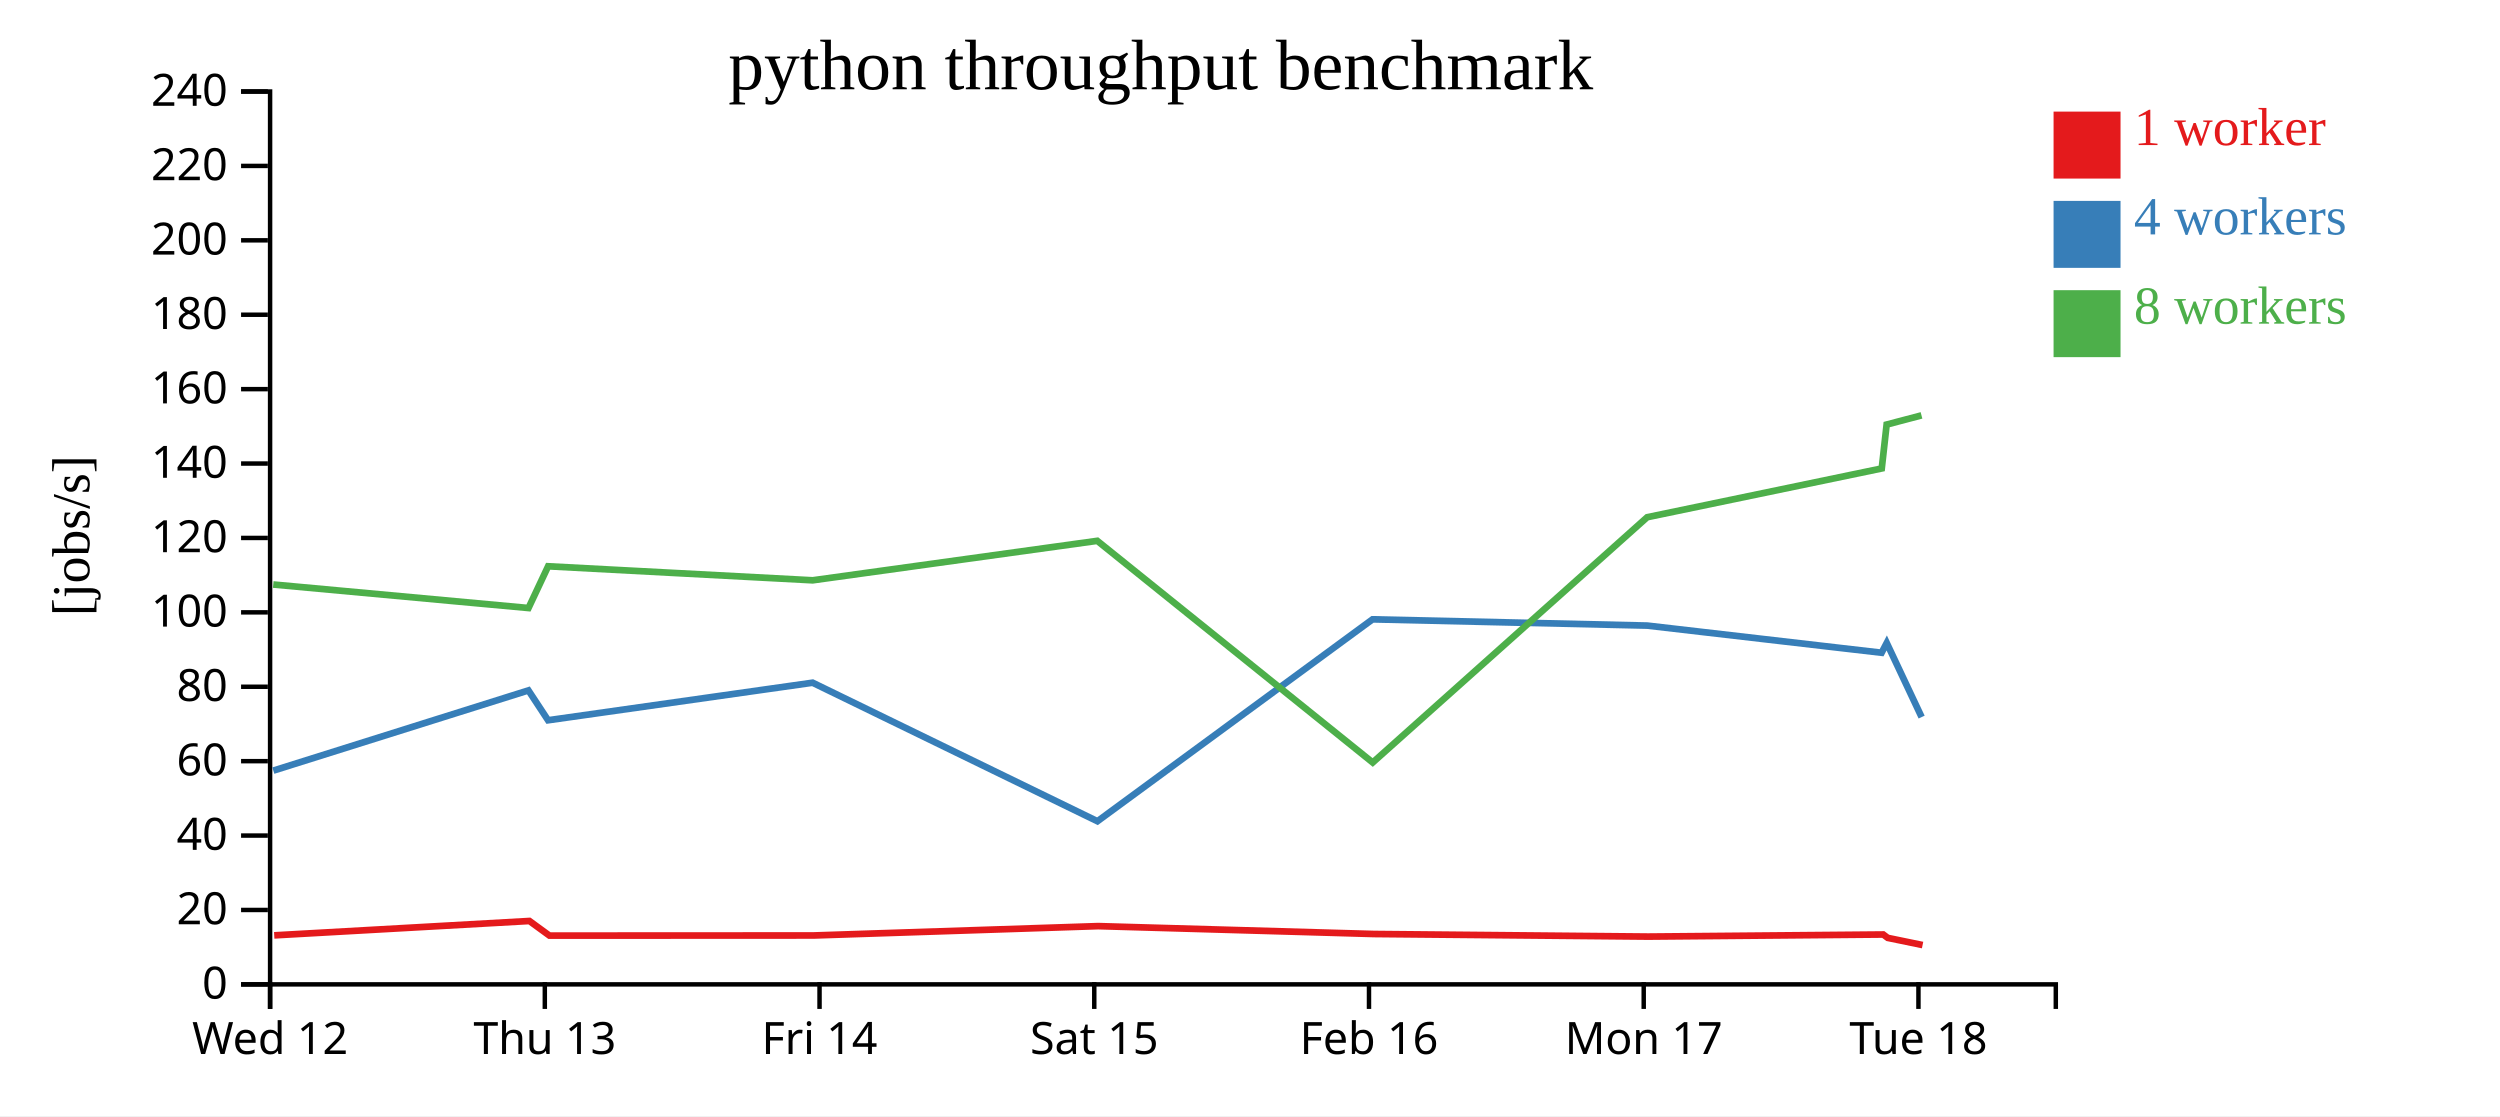
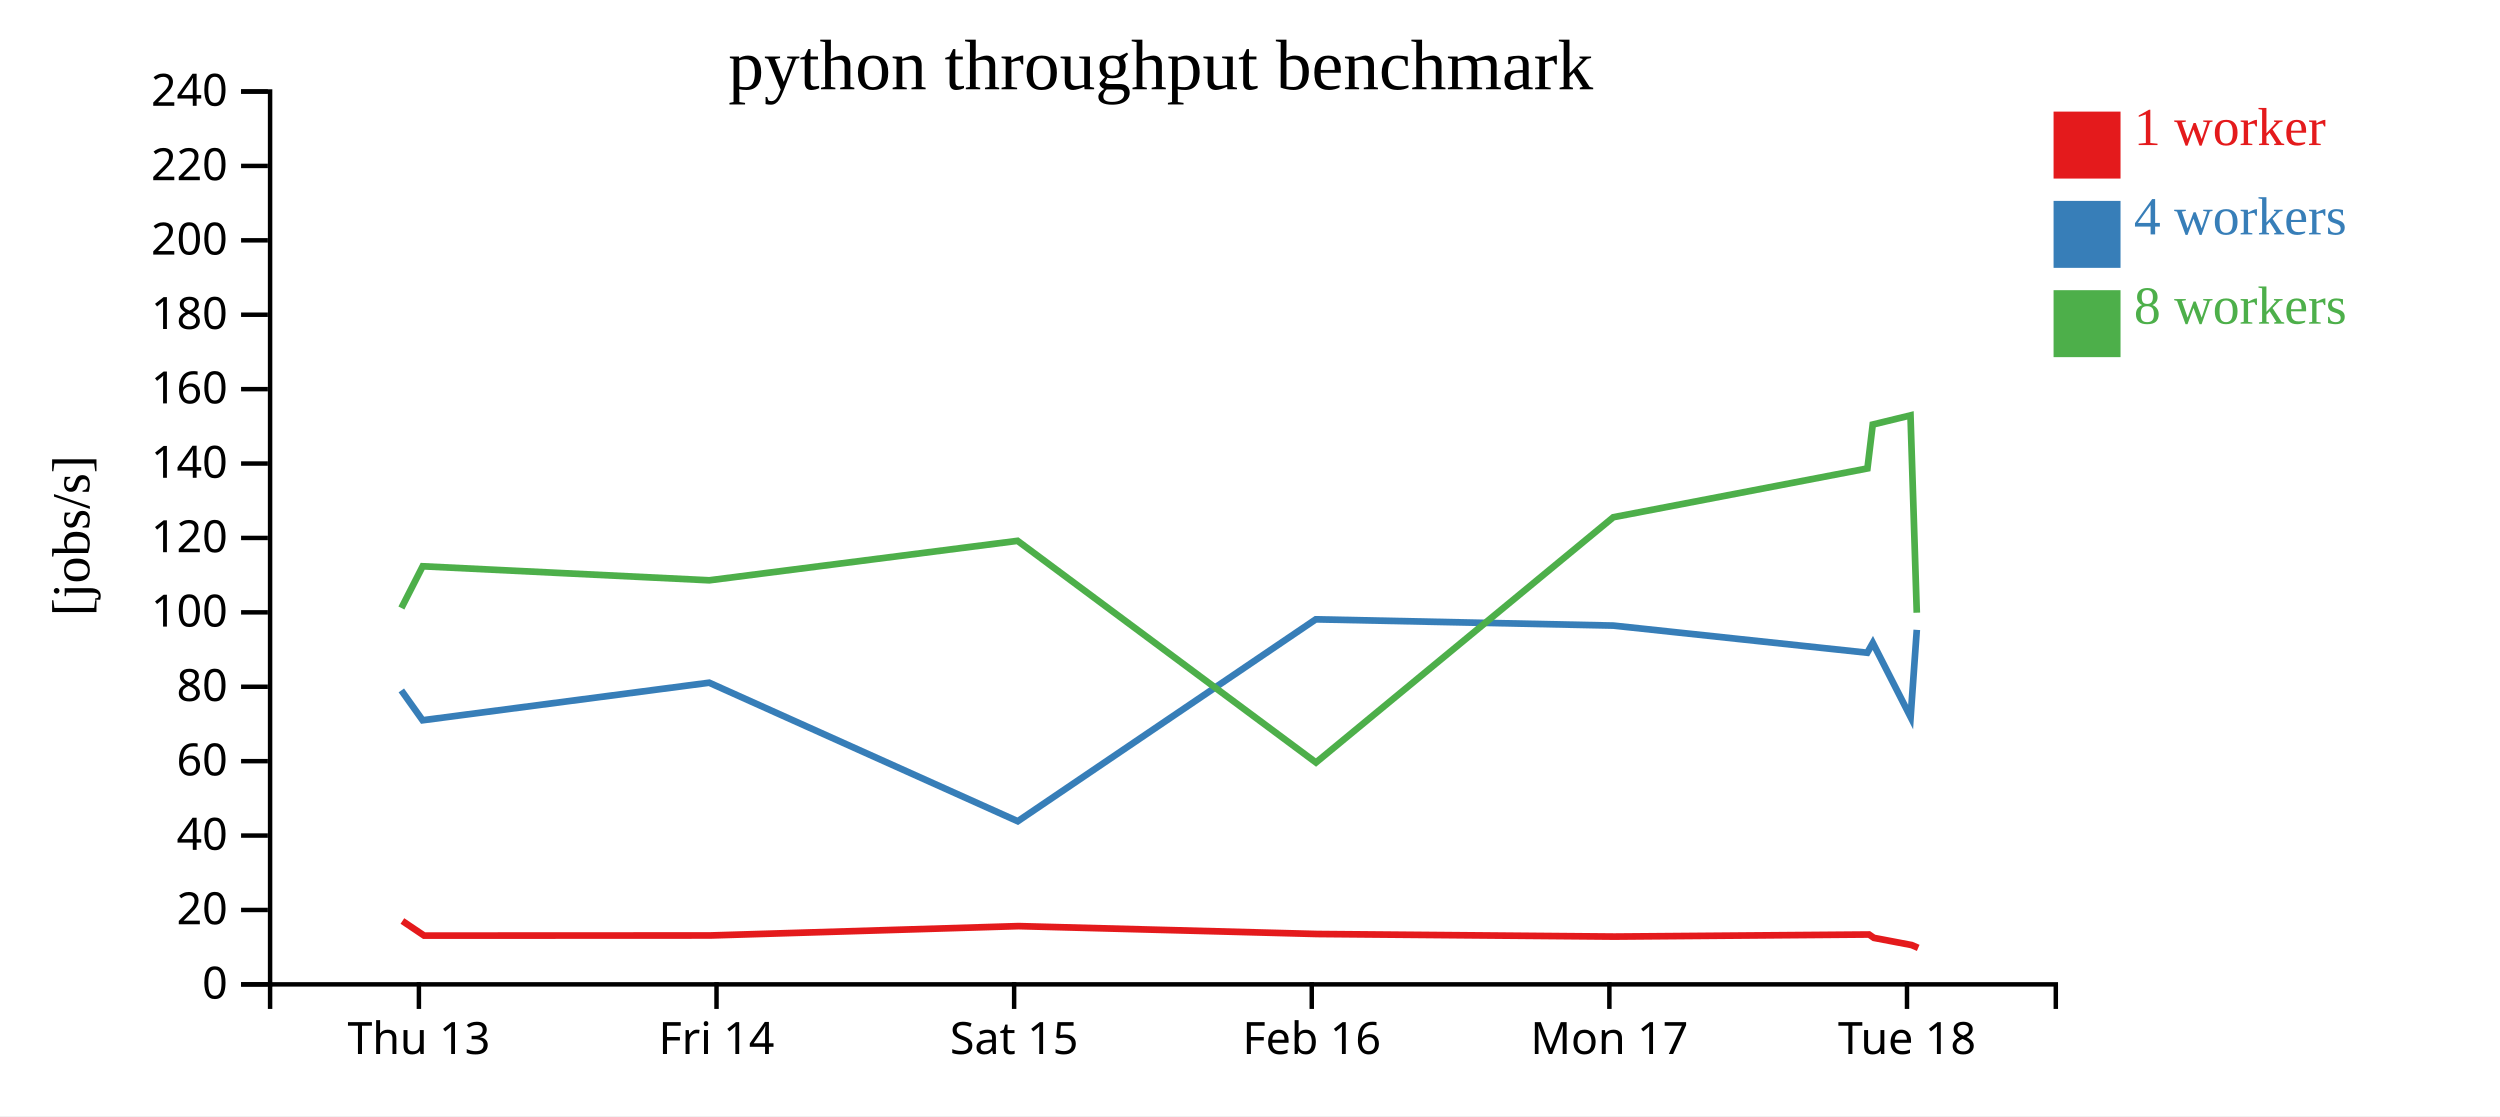
<svg xmlns="http://www.w3.org/2000/svg" width="560" height="250">
  <rect width="100%" height="100%" fill="white" />
  <g transform="translate(60,20)">
    <g transform="translate(0,200)" fill="none" font-size="10" font-family="sans-serif" text-anchor="middle">
      <path class="domain" stroke="currentColor" d="M0.5,6V0.5H400.5V6" />
-       <g class="tick" opacity="1" transform="translate(0.5,0)">
-         <line stroke="currentColor" y2="6" />
-         <text fill="currentColor" y="9" dy="0.71em">Wed 12</text>
-       </g>
-       <g class="tick" opacity="1" transform="translate(62.03846,0)">
+       <g class="tick" opacity="1" transform="translate(33.83333,0)">
        <line stroke="currentColor" y2="6" />
        <text fill="currentColor" y="9" dy="0.71em">Thu 13</text>
      </g>
-       <g class="tick" opacity="1" transform="translate(123.5769,0)">
+       <g class="tick" opacity="1" transform="translate(100.5,0)">
        <line stroke="currentColor" y2="6" />
        <text fill="currentColor" y="9" dy="0.71em">Fri 14</text>
      </g>
-       <g class="tick" opacity="1" transform="translate(185.1154,0)">
+       <g class="tick" opacity="1" transform="translate(167.1667,0)">
        <line stroke="currentColor" y2="6" />
        <text fill="currentColor" y="9" dy="0.71em">Sat 15</text>
      </g>
-       <g class="tick" opacity="1" transform="translate(246.6538,0)">
+       <g class="tick" opacity="1" transform="translate(233.8333,0)">
        <line stroke="currentColor" y2="6" />
        <text fill="currentColor" y="9" dy="0.71em">Feb 16</text>
      </g>
-       <g class="tick" opacity="1" transform="translate(308.1923,0)">
+       <g class="tick" opacity="1" transform="translate(300.5,0)">
        <line stroke="currentColor" y2="6" />
        <text fill="currentColor" y="9" dy="0.71em">Mon 17</text>
      </g>
-       <g class="tick" opacity="1" transform="translate(369.7308,0)">
+       <g class="tick" opacity="1" transform="translate(367.1667,0)">
        <line stroke="currentColor" y2="6" />
        <text fill="currentColor" y="9" dy="0.71em">Tue 18</text>
      </g>
    </g>
    <g fill="none" font-size="10" font-family="sans-serif" text-anchor="end">
      <path class="domain" stroke="currentColor" d="M-6,200.5H0.5V0.5H-6" />
      <g class="tick" opacity="1" transform="translate(0,200.5)">
        <line stroke="currentColor" x2="-6" />
        <text fill="currentColor" x="-9" dy="0.32em">0</text>
      </g>
      <g class="tick" opacity="1" transform="translate(0,183.8333)">
        <line stroke="currentColor" x2="-6" />
        <text fill="currentColor" x="-9" dy="0.32em">20</text>
      </g>
      <g class="tick" opacity="1" transform="translate(0,167.1667)">
        <line stroke="currentColor" x2="-6" />
        <text fill="currentColor" x="-9" dy="0.32em">40</text>
      </g>
      <g class="tick" opacity="1" transform="translate(0,150.5)">
        <line stroke="currentColor" x2="-6" />
        <text fill="currentColor" x="-9" dy="0.32em">60</text>
      </g>
      <g class="tick" opacity="1" transform="translate(0,133.8333)">
        <line stroke="currentColor" x2="-6" />
        <text fill="currentColor" x="-9" dy="0.32em">80</text>
      </g>
      <g class="tick" opacity="1" transform="translate(0,117.1667)">
        <line stroke="currentColor" x2="-6" />
        <text fill="currentColor" x="-9" dy="0.32em">100</text>
      </g>
      <g class="tick" opacity="1" transform="translate(0,100.5)">
        <line stroke="currentColor" x2="-6" />
        <text fill="currentColor" x="-9" dy="0.32em">120</text>
      </g>
      <g class="tick" opacity="1" transform="translate(0,83.83333)">
        <line stroke="currentColor" x2="-6" />
        <text fill="currentColor" x="-9" dy="0.32em">140</text>
      </g>
      <g class="tick" opacity="1" transform="translate(0,67.16667)">
        <line stroke="currentColor" x2="-6" />
        <text fill="currentColor" x="-9" dy="0.32em">160</text>
      </g>
      <g class="tick" opacity="1" transform="translate(0,50.5)">
        <line stroke="currentColor" x2="-6" />
        <text fill="currentColor" x="-9" dy="0.32em">180</text>
      </g>
      <g class="tick" opacity="1" transform="translate(0,33.83333)">
        <line stroke="currentColor" x2="-6" />
        <text fill="currentColor" x="-9" dy="0.32em">200</text>
      </g>
      <g class="tick" opacity="1" transform="translate(0,17.16667)">
        <line stroke="currentColor" x2="-6" />
        <text fill="currentColor" x="-9" dy="0.32em">220</text>
      </g>
      <g class="tick" opacity="1" transform="translate(0,0.5)">
        <line stroke="currentColor" x2="-6" />
        <text fill="currentColor" x="-9" dy="0.32em">240</text>
      </g>
    </g>
    <text text-anchor="middle" style="font-size: 12px" transform="rotate(-90)" y="-40" x="-100">[jobs/s]</text>
    <text text-anchor="middle" style="font-size: 16px" y="0" x="200">python throughput benchmark</text>
-     <path class="line" fill="none" stroke="#e41a1c" stroke-width="1.5" d="M1.423,189.52L58.587,186.301L63.084,189.578L122.231,189.547L185.992,187.452L247.768,189.218L309.196,189.797L361.851,189.33L362.849,190.083L370.658,191.694" />
-     <path class="line" fill="none" stroke="#377eb8" stroke-width="1.5" d="M1.224,152.619L58.366,134.651L62.765,141.339L122.028,132.926L185.823,163.959L247.45,118.731L308.977,120.133L361.479,126.215L362.628,124.021L370.445,140.629" />
-     <path class="line" fill="none" stroke="#4daf4a" stroke-width="1.5" d="M1.207,110.931L58.381,116.197L62.78,106.848L122.042,109.988L185.787,101.147L247.488,150.801L308.973,95.859L361.512,84.93L362.608,75.1L370.416,73.045" />
+     <path class="line" fill="none" stroke="#e41a1c" stroke-width="1.5" d="M30.136,186.301L35.008,189.578L99.083,189.547L168.158,187.452L235.082,189.218L301.629,189.797L358.671,189.33L359.753,190.083L368.212,191.694L369.679,192.326" />
+     <path class="line" fill="none" stroke="#377eb8" stroke-width="1.5" d="M29.896,134.651L34.662,141.339L98.863,132.926L167.975,163.959L234.737,118.731L301.392,120.133L358.269,126.215L359.514,124.021L367.982,140.629L369.363,121.086" />
+     <path class="line" fill="none" stroke="#4daf4a" stroke-width="1.5" d="M29.913,116.197L34.678,106.848L98.878,109.988L167.935,101.147L234.779,150.801L301.387,95.859L358.305,84.93L359.492,75.1L367.951,73.045L369.361,117.246" />
    <rect class="dot" x="400" y="5" width="15" height="15" style="fill: #e41a1c;" />
    <rect class="dot" x="400" y="25" width="15" height="15" style="fill: #377eb8;" />
    <rect class="dot" x="400" y="45" width="15" height="15" style="fill: #4daf4a;" />
    <text class="label" x="418" y="12.5" style="fill: #e41a1c; alignment-baseline: middle;" text-anchor="left">1 worker</text>
    <text class="label" x="418" y="32.5" style="fill: #377eb8; alignment-baseline: middle;" text-anchor="left">4 workers</text>
    <text class="label" x="418" y="52.5" style="fill: #4daf4a; alignment-baseline: middle;" text-anchor="left">8 workers</text>
  </g>
</svg>
